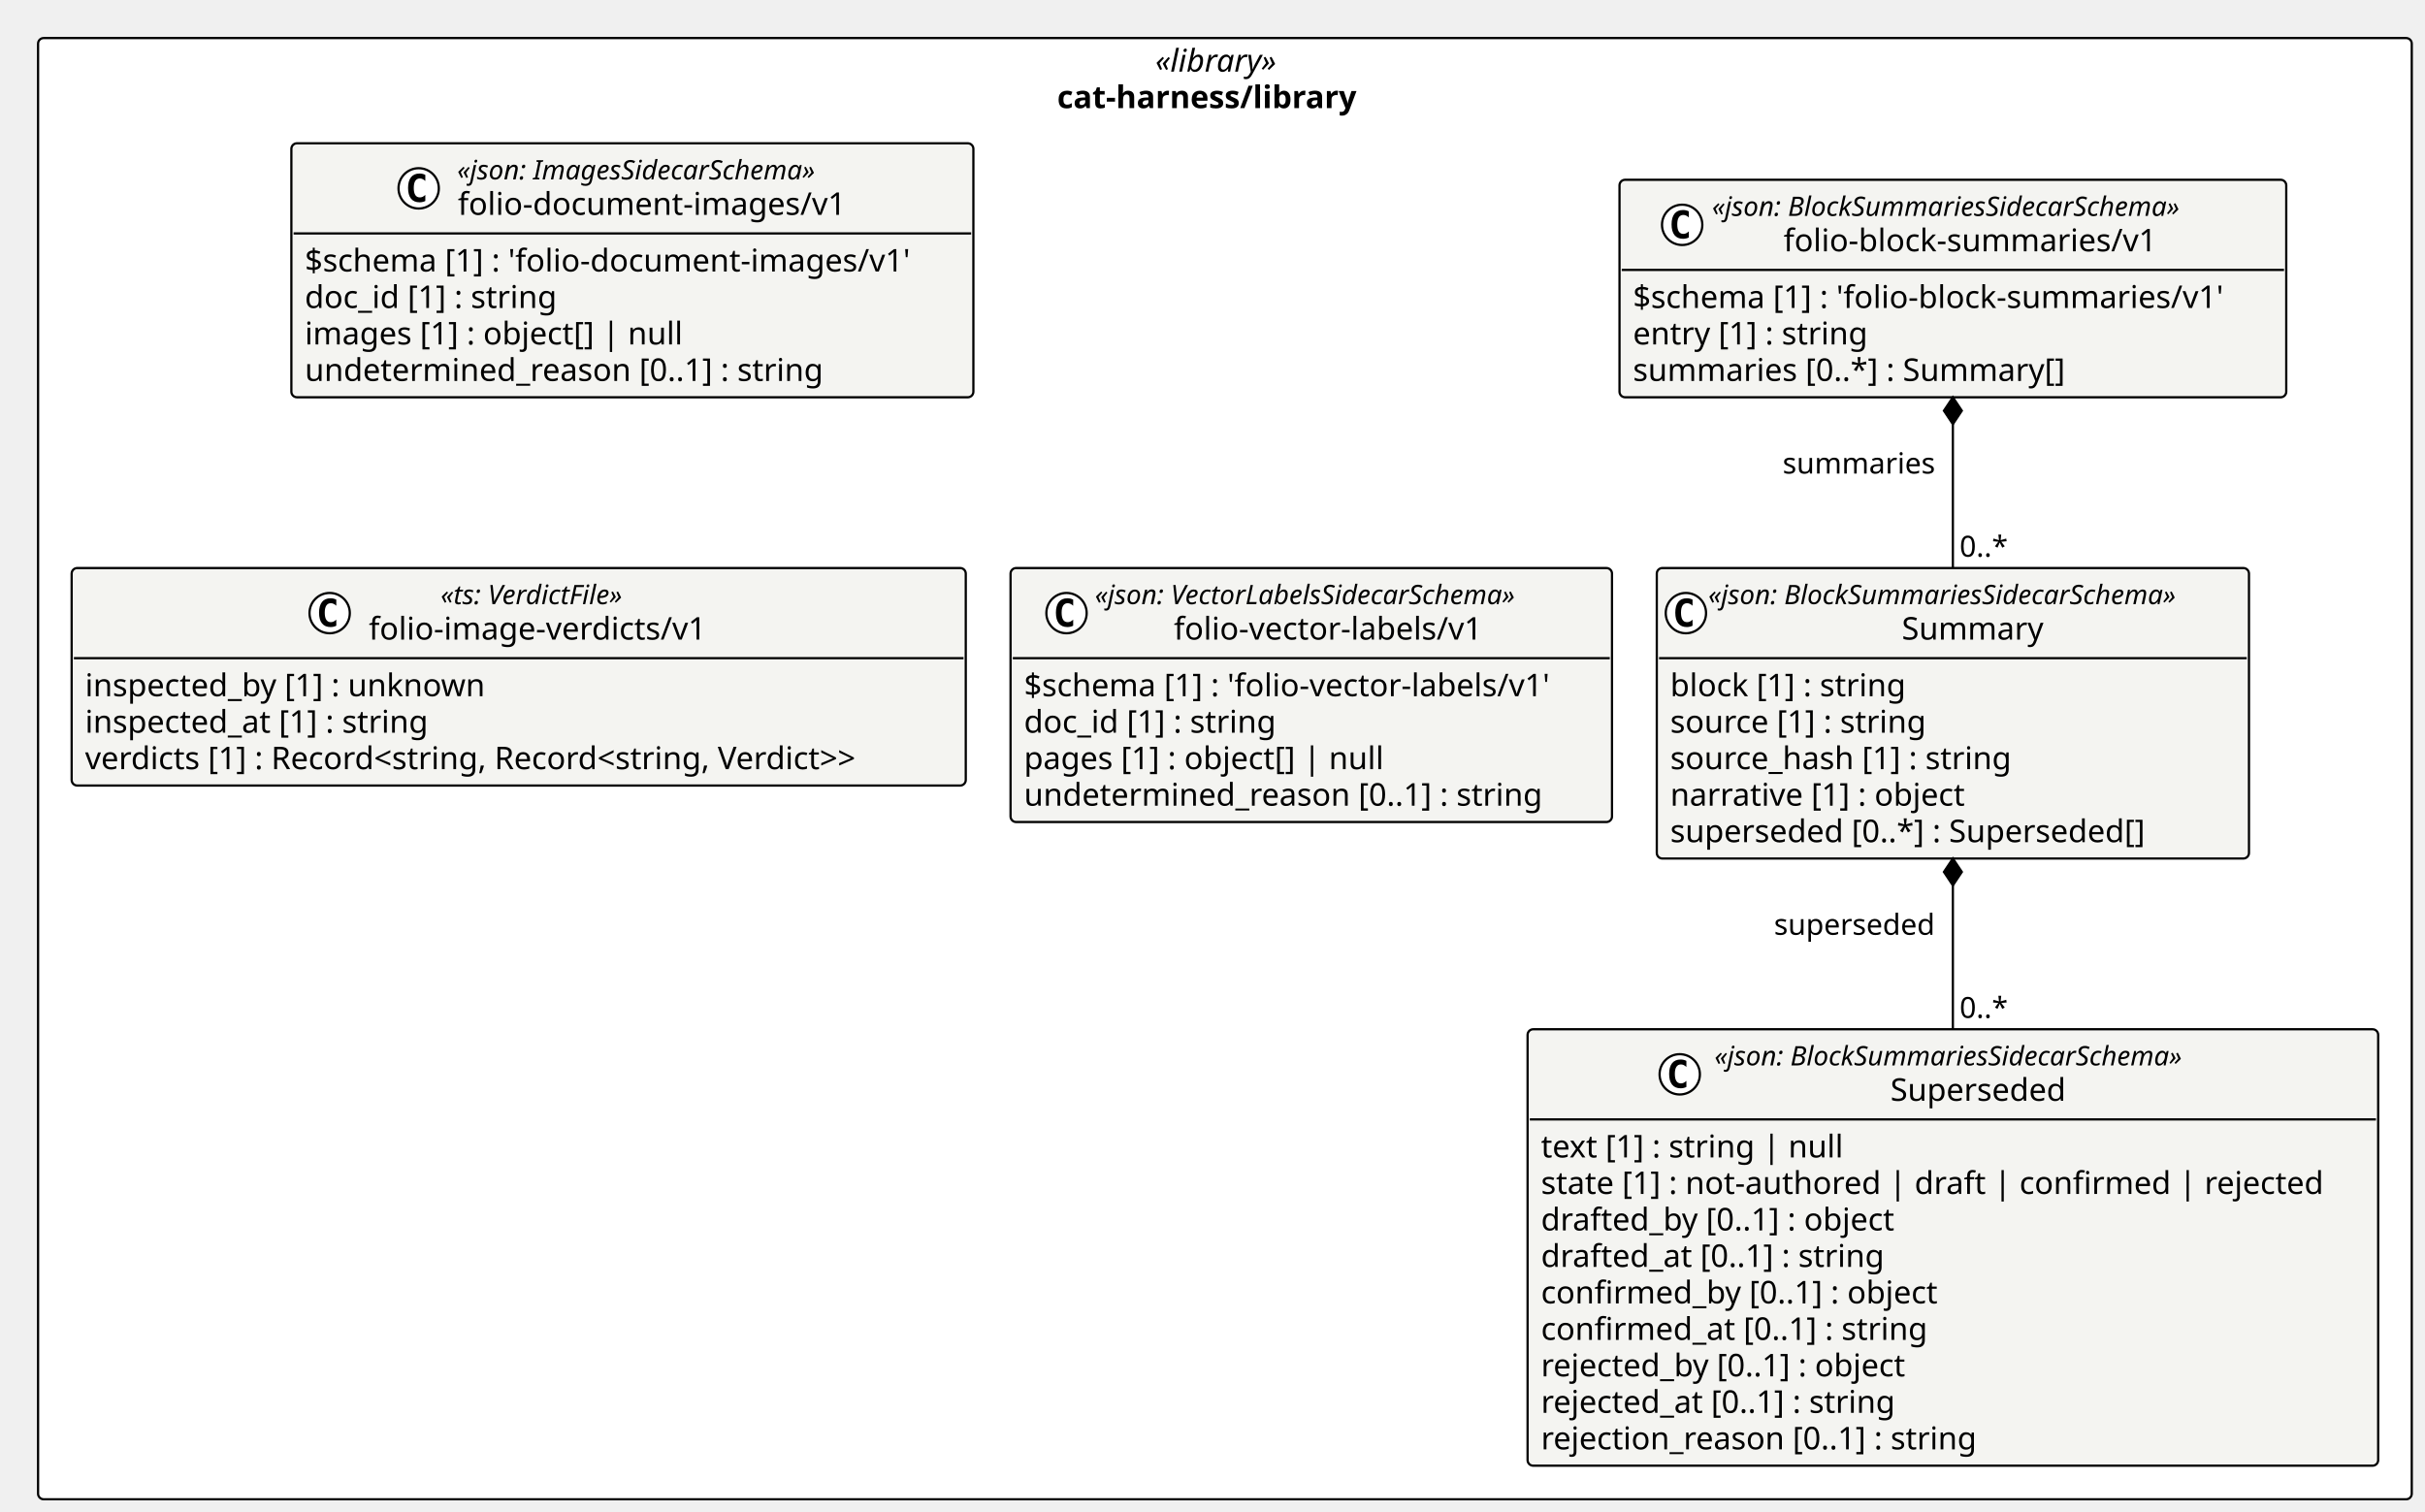
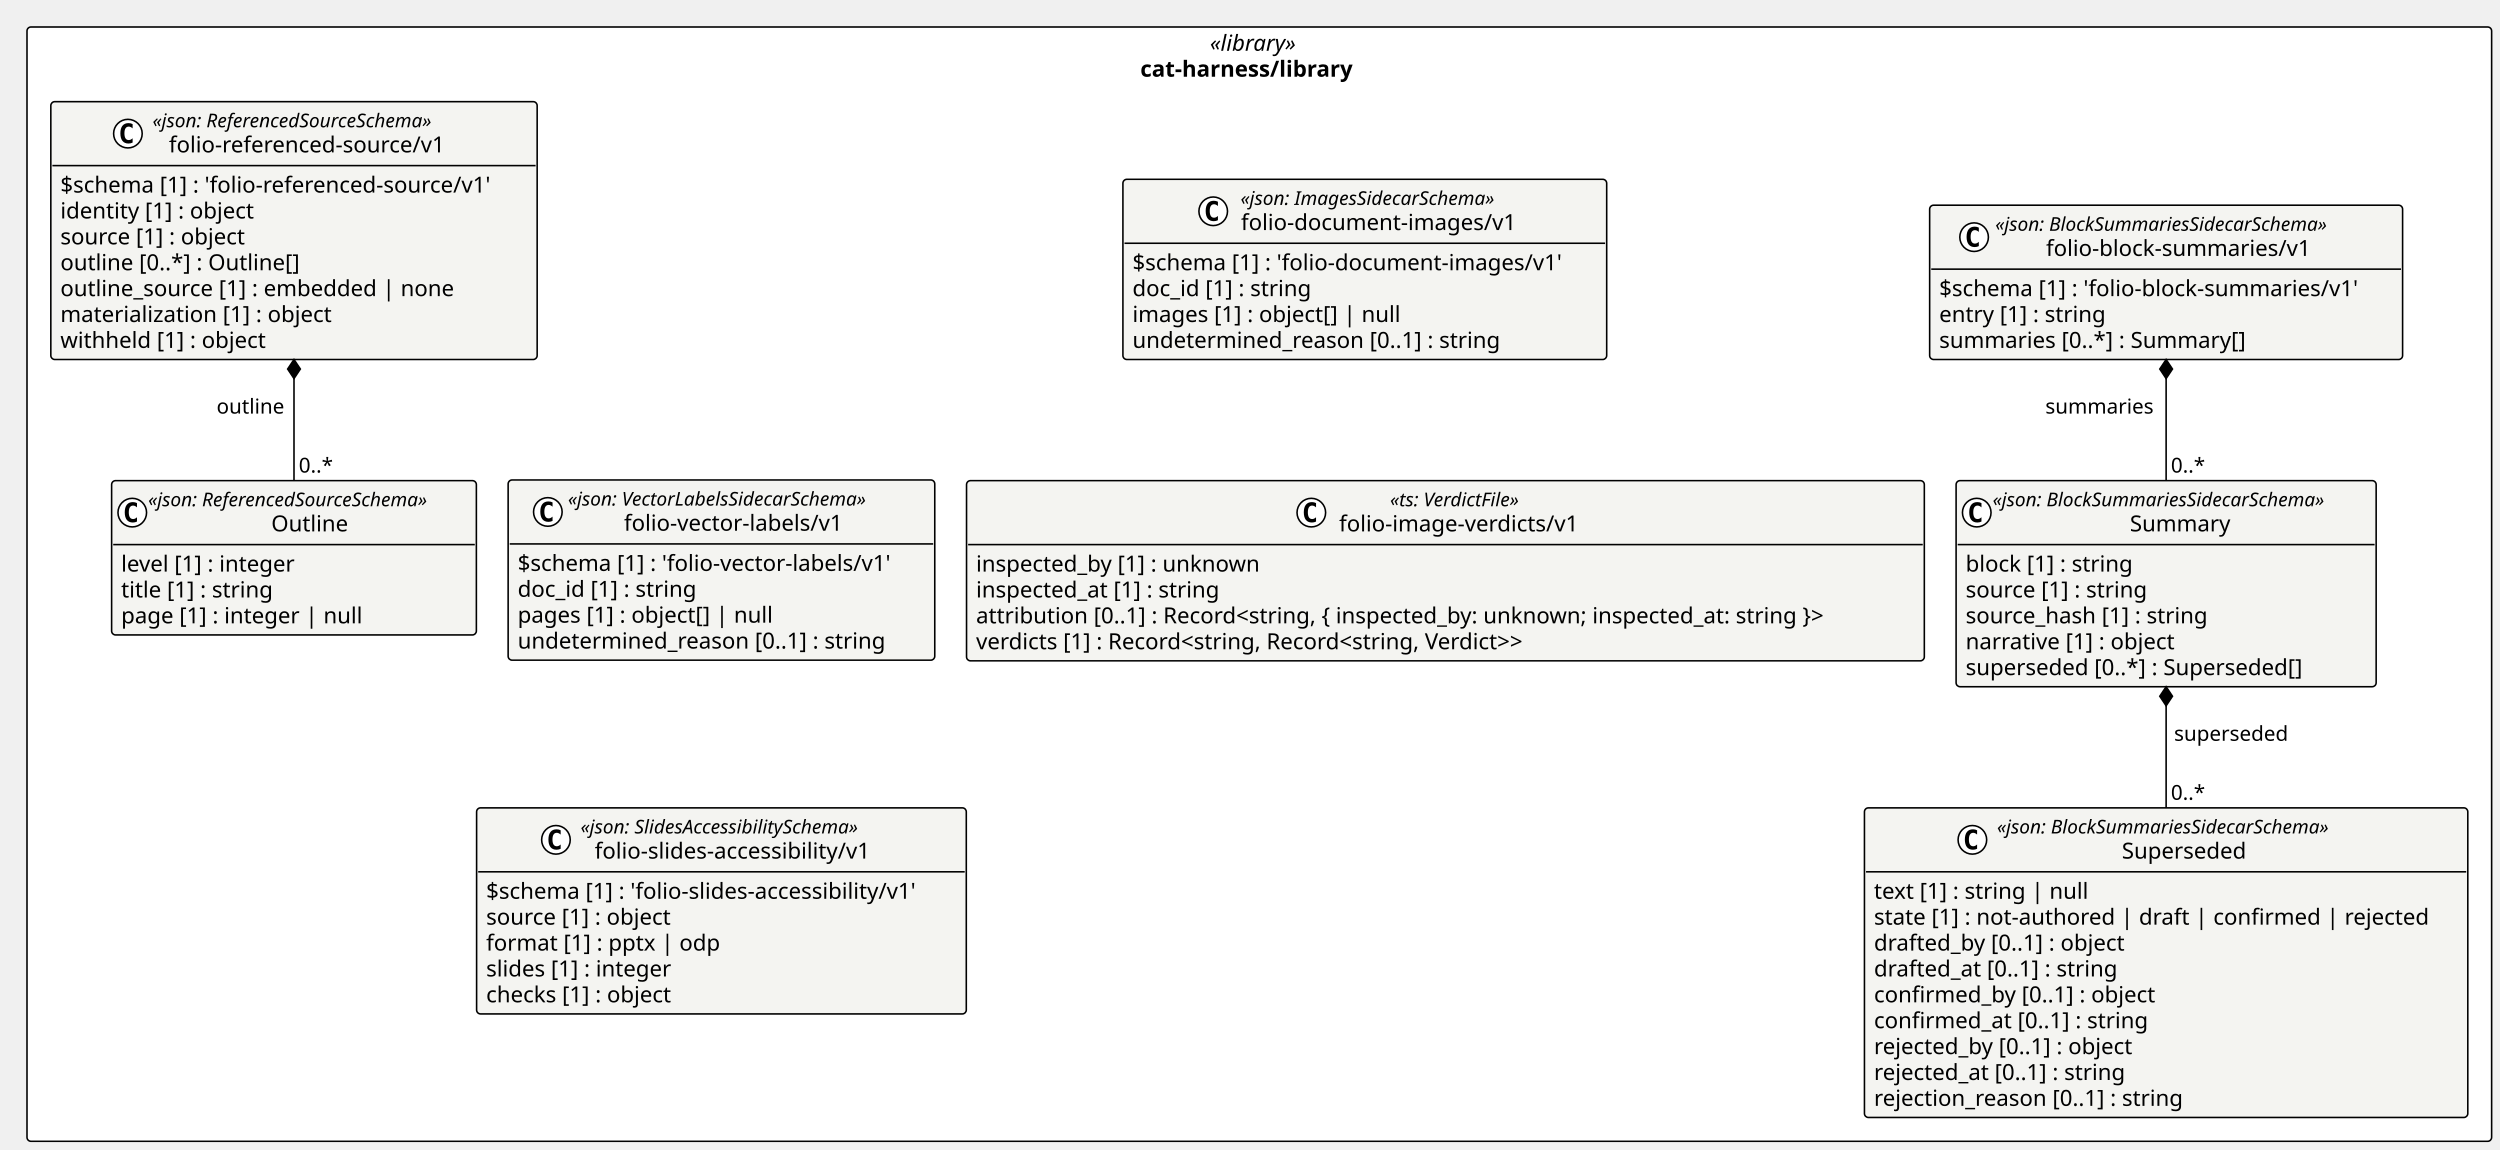
- <svg xmlns="http://www.w3.org/2000/svg" contentStyleType="text/css" height="675px" preserveAspectRatio="none" style="width:1083px;height:675px;background:#FFFFFF;" version="1.1" viewBox="0 0 1083 675" width="1083px" zoomAndPan="magnify">
+ <svg xmlns="http://www.w3.org/2000/svg" contentStyleType="text/css" height="724px" preserveAspectRatio="none" style="width:1574px;height:724px;background:#FFFFFF;" version="1.1" viewBox="0 0 1574 724" width="1574px" zoomAndPan="magnify">
  <defs />
  <g>
-     <rect fill="#FFFFFF" height="652.672" rx="2.5" ry="2.5" style="stroke:#000000;stroke-width:1.0;" width="1060.09" x="17" y="17" />
-     <text fill="#000000" font-family="Verdana" font-size="14" font-style="italic" lengthAdjust="spacing" textLength="62.173" x="515.959" y="31.995">«library»</text>
-     <text fill="#000000" font-family="Verdana" font-size="14" font-weight="bold" lengthAdjust="spacing" textLength="149.81" x="472.14" y="48.292">cat-harness/library</text>
+     <rect fill="#FFFFFF" height="701.562" rx="2.5" ry="2.5" style="stroke:#000000;stroke-width:1.0;" width="1551.73" x="17" y="17" />
+     <text fill="#000000" font-family="Verdana" font-size="14" font-style="italic" lengthAdjust="spacing" textLength="62.173" x="761.779" y="31.995">«library»</text>
+     <text fill="#000000" font-family="Verdana" font-size="14" font-weight="bold" lengthAdjust="spacing" textLength="149.81" x="717.96" y="48.292">cat-harness/library</text>
    <g id="elem_cat_harness_library_folio_document_images_v1_folio_document_images_v1">
-       <rect codeLine="11" fill="#F4F4F1" height="113.453" id="cat_harness_library_folio_document_images_v1_folio_document_images_v1" rx="2.5" ry="2.5" style="stroke:#000000;stroke-width:1.0;" width="304.585" x="130.127" y="64" />
-       <ellipse cx="186.976" cy="84.133" fill="#FFFFFF" rx="9" ry="9" style="stroke:#000000;stroke-width:1.0;" />
-       <path d="M189.944,89.773 Q189.366,90.07 188.726,90.211 Q188.085,90.367 187.382,90.367 Q184.882,90.367 183.554,88.727 Q182.241,87.07 182.241,83.945 Q182.241,80.82 183.554,79.164 Q184.882,77.508 187.382,77.508 Q188.085,77.508 188.726,77.664 Q189.382,77.82 189.944,78.117 L189.944,80.836 Q189.319,80.258 188.726,79.992 Q188.132,79.711 187.507,79.711 Q186.163,79.711 185.476,80.789 Q184.788,81.852 184.788,83.945 Q184.788,86.039 185.476,87.117 Q186.163,88.18 187.507,88.18 Q188.132,88.18 188.726,87.914 Q189.319,87.633 189.944,87.055 L189.944,89.773 Z " fill="#000000" />
-       <text fill="#000000" font-family="Verdana" font-size="12" font-style="italic" lengthAdjust="spacing" textLength="183.99" x="204.174" y="80.139">«json: ImagesSidecarSchema»</text>
-       <text fill="#000000" font-family="Verdana" font-size="14" lengthAdjust="spacing" textLength="183.388" x="204.476" y="95.964">folio-document-images/v1</text>
-       <line style="stroke:#000000;stroke-width:1.0;" x1="131.127" x2="433.712" y1="104.266" y2="104.266" />
-       <text fill="#000000" font-family="Verdana" font-size="14" lengthAdjust="spacing" textLength="292.585" x="136.127" y="121.261">$schema [1] : 'folio-document-images/v1'</text>
-       <text fill="#000000" font-family="Verdana" font-size="14" lengthAdjust="spacing" textLength="123.013" x="136.127" y="137.558">doc_id [1] : string</text>
-       <text fill="#000000" font-family="Verdana" font-size="14" lengthAdjust="spacing" textLength="182.007" x="136.127" y="153.855">images [1] : object[] | null</text>
-       <text fill="#000000" font-family="Verdana" font-size="14" lengthAdjust="spacing" textLength="249.58" x="136.127" y="170.151">undetermined_reason [0..1] : string</text>
+       <rect codeLine="11" fill="#F4F4F1" height="113.453" id="cat_harness_library_folio_document_images_v1_folio_document_images_v1" rx="2.5" ry="2.5" style="stroke:#000000;stroke-width:1.0;" width="304.585" x="706.987" y="112.891" />
+       <ellipse cx="763.836" cy="133.023" fill="#FFFFFF" rx="9" ry="9" style="stroke:#000000;stroke-width:1.0;" />
+       <path d="M766.805,138.664 Q766.227,138.961 765.586,139.102 Q764.945,139.258 764.242,139.258 Q761.742,139.258 760.414,137.617 Q759.102,135.961 759.102,132.836 Q759.102,129.711 760.414,128.055 Q761.742,126.398 764.242,126.398 Q764.945,126.398 765.586,126.555 Q766.242,126.711 766.805,127.008 L766.805,129.727 Q766.18,129.148 765.586,128.883 Q764.992,128.602 764.367,128.602 Q763.023,128.602 762.336,129.68 Q761.648,130.742 761.648,132.836 Q761.648,134.93 762.336,136.008 Q763.023,137.07 764.367,137.07 Q764.992,137.07 765.586,136.805 Q766.18,136.523 766.805,135.945 L766.805,138.664 Z " fill="#000000" />
+       <text fill="#000000" font-family="Verdana" font-size="12" font-style="italic" lengthAdjust="spacing" textLength="183.99" x="781.035" y="129.029">«json: ImagesSidecarSchema»</text>
+       <text fill="#000000" font-family="Verdana" font-size="14" lengthAdjust="spacing" textLength="183.388" x="781.336" y="144.855">folio-document-images/v1</text>
+       <line style="stroke:#000000;stroke-width:1.0;" x1="707.987" x2="1010.572" y1="153.156" y2="153.156" />
+       <text fill="#000000" font-family="Verdana" font-size="14" lengthAdjust="spacing" textLength="292.585" x="712.987" y="170.151">$schema [1] : 'folio-document-images/v1'</text>
+       <text fill="#000000" font-family="Verdana" font-size="14" lengthAdjust="spacing" textLength="123.013" x="712.987" y="186.448">doc_id [1] : string</text>
+       <text fill="#000000" font-family="Verdana" font-size="14" lengthAdjust="spacing" textLength="182.007" x="712.987" y="202.745">images [1] : object[] | null</text>
+       <text fill="#000000" font-family="Verdana" font-size="14" lengthAdjust="spacing" textLength="249.58" x="712.987" y="219.042">undetermined_reason [0..1] : string</text>
    </g>
    <g id="elem_cat_harness_library_folio_image_verdicts_v1">
-       <rect codeLine="17" fill="#F4F4F1" height="97.156" id="cat_harness_library_folio_image_verdicts_v1" rx="2.5" ry="2.5" style="stroke:#000000;stroke-width:1.0;" width="399.31" x="32" y="253.719" />
-       <ellipse cx="147.221" cy="273.852" fill="#FFFFFF" rx="9" ry="9" style="stroke:#000000;stroke-width:1.0;" />
-       <path d="M150.19,279.492 Q149.611,279.789 148.971,279.93 Q148.33,280.086 147.627,280.086 Q145.127,280.086 143.799,278.445 Q142.486,276.789 142.486,273.664 Q142.486,270.539 143.799,268.883 Q145.127,267.227 147.627,267.227 Q148.33,267.227 148.971,267.383 Q149.627,267.539 150.19,267.836 L150.19,270.555 Q149.565,269.977 148.971,269.711 Q148.377,269.43 147.752,269.43 Q146.408,269.43 145.721,270.508 Q145.033,271.57 145.033,273.664 Q145.033,275.758 145.721,276.836 Q146.408,277.898 147.752,277.898 Q148.377,277.898 148.971,277.633 Q149.565,277.352 150.19,276.773 L150.19,279.492 Z " fill="#000000" />
-       <text fill="#000000" font-family="Verdana" font-size="12" font-style="italic" lengthAdjust="spacing" textLength="97.231" x="196.79" y="269.857">«ts: VerdictFile»</text>
-       <text fill="#000000" font-family="Verdana" font-size="14" lengthAdjust="spacing" textLength="161.369" x="164.721" y="285.683">folio-image-verdicts/v1</text>
-       <line style="stroke:#000000;stroke-width:1.0;" x1="33" x2="430.31" y1="293.984" y2="293.984" />
-       <text fill="#000000" font-family="Verdana" font-size="14" lengthAdjust="spacing" textLength="193.929" x="38" y="310.979">inspected_by [1] : unknown</text>
-       <text fill="#000000" font-family="Verdana" font-size="14" lengthAdjust="spacing" textLength="167.398" x="38" y="327.276">inspected_at [1] : string</text>
-       <text fill="#000000" font-family="Verdana" font-size="14" lengthAdjust="spacing" textLength="387.31" x="38" y="343.573">verdicts [1] : Record&lt;string, Record&lt;string, Verdict&gt;&gt;</text>
+       <rect codeLine="17" fill="#F4F4F1" height="113.453" id="cat_harness_library_folio_image_verdicts_v1" rx="2.5" ry="2.5" style="stroke:#000000;stroke-width:1.0;" width="603.028" x="608.53" y="302.609" />
+       <ellipse cx="825.609" cy="322.742" fill="#FFFFFF" rx="9" ry="9" style="stroke:#000000;stroke-width:1.0;" />
+       <path d="M828.578,328.383 Q828,328.68 827.359,328.82 Q826.719,328.977 826.016,328.977 Q823.516,328.977 822.188,327.336 Q820.875,325.68 820.875,322.555 Q820.875,319.43 822.188,317.773 Q823.516,316.117 826.016,316.117 Q826.719,316.117 827.359,316.273 Q828.016,316.43 828.578,316.727 L828.578,319.445 Q827.953,318.867 827.359,318.602 Q826.766,318.32 826.141,318.32 Q824.797,318.32 824.109,319.398 Q823.422,320.461 823.422,322.555 Q823.422,324.648 824.109,325.727 Q824.797,326.789 826.141,326.789 Q826.766,326.789 827.359,326.523 Q827.953,326.242 828.578,325.664 L828.578,328.383 Z " fill="#000000" />
+       <text fill="#000000" font-family="Verdana" font-size="12" font-style="italic" lengthAdjust="spacing" textLength="97.231" x="875.179" y="318.748">«ts: VerdictFile»</text>
+       <text fill="#000000" font-family="Verdana" font-size="14" lengthAdjust="spacing" textLength="161.369" x="843.109" y="334.573">folio-image-verdicts/v1</text>
+       <line style="stroke:#000000;stroke-width:1.0;" x1="609.53" x2="1210.558" y1="342.875" y2="342.875" />
+       <text fill="#000000" font-family="Verdana" font-size="14" lengthAdjust="spacing" textLength="193.929" x="614.53" y="359.87">inspected_by [1] : unknown</text>
+       <text fill="#000000" font-family="Verdana" font-size="14" lengthAdjust="spacing" textLength="167.398" x="614.53" y="376.167">inspected_at [1] : string</text>
+       <text fill="#000000" font-family="Verdana" font-size="14" lengthAdjust="spacing" textLength="591.028" x="614.53" y="392.464">attribution [0..1] : Record&lt;string, { inspected_by: unknown; inspected_at: string }&gt;</text>
+       <text fill="#000000" font-family="Verdana" font-size="14" lengthAdjust="spacing" textLength="387.31" x="614.53" y="408.761">verdicts [1] : Record&lt;string, Record&lt;string, Verdict&gt;&gt;</text>
    </g>
    <g id="elem_cat_harness_library_folio_vector_labels_v1_folio_vector_labels_v1">
-       <rect codeLine="22" fill="#F4F4F1" height="113.453" id="cat_harness_library_folio_vector_labels_v1_folio_vector_labels_v1" rx="2.5" ry="2.5" style="stroke:#000000;stroke-width:1.0;" width="268.607" x="451.31" y="253.719" />
-       <ellipse cx="476.306" cy="273.852" fill="#FFFFFF" rx="9" ry="9" style="stroke:#000000;stroke-width:1.0;" />
-       <path d="M479.275,279.492 Q478.697,279.789 478.056,279.93 Q477.415,280.086 476.712,280.086 Q474.212,280.086 472.884,278.445 Q471.572,276.789 471.572,273.664 Q471.572,270.539 472.884,268.883 Q474.212,267.227 476.712,267.227 Q477.415,267.227 478.056,267.383 Q478.712,267.539 479.275,267.836 L479.275,270.555 Q478.65,269.977 478.056,269.711 Q477.462,269.43 476.837,269.43 Q475.493,269.43 474.806,270.508 Q474.118,271.57 474.118,273.664 Q474.118,275.758 474.806,276.836 Q475.493,277.898 476.837,277.898 Q477.462,277.898 478.056,277.633 Q478.65,277.352 479.275,276.773 L479.275,279.492 Z " fill="#000000" />
-       <text fill="#000000" font-family="Verdana" font-size="12" font-style="italic" lengthAdjust="spacing" textLength="217.951" x="488.971" y="269.857">«json: VectorLabelsSidecarSchema»</text>
-       <text fill="#000000" font-family="Verdana" font-size="14" lengthAdjust="spacing" textLength="147.41" x="524.242" y="285.683">folio-vector-labels/v1</text>
-       <line style="stroke:#000000;stroke-width:1.0;" x1="452.31" x2="718.918" y1="293.984" y2="293.984" />
-       <text fill="#000000" font-family="Verdana" font-size="14" lengthAdjust="spacing" textLength="256.607" x="457.31" y="310.979">$schema [1] : 'folio-vector-labels/v1'</text>
-       <text fill="#000000" font-family="Verdana" font-size="14" lengthAdjust="spacing" textLength="123.013" x="457.31" y="327.276">doc_id [1] : string</text>
-       <text fill="#000000" font-family="Verdana" font-size="14" lengthAdjust="spacing" textLength="173.366" x="457.31" y="343.573">pages [1] : object[] | null</text>
-       <text fill="#000000" font-family="Verdana" font-size="14" lengthAdjust="spacing" textLength="249.58" x="457.31" y="359.87">undetermined_reason [0..1] : string</text>
+       <rect codeLine="23" fill="#F4F4F1" height="113.453" id="cat_harness_library_folio_vector_labels_v1_folio_vector_labels_v1" rx="2.5" ry="2.5" style="stroke:#000000;stroke-width:1.0;" width="268.607" x="319.922" y="302.191" />
+       <ellipse cx="344.918" cy="322.324" fill="#FFFFFF" rx="9" ry="9" style="stroke:#000000;stroke-width:1.0;" />
+       <path d="M347.886,327.965 Q347.308,328.262 346.668,328.402 Q346.027,328.559 345.324,328.559 Q342.824,328.559 341.496,326.918 Q340.183,325.262 340.183,322.137 Q340.183,319.012 341.496,317.356 Q342.824,315.699 345.324,315.699 Q346.027,315.699 346.668,315.856 Q347.324,316.012 347.886,316.309 L347.886,319.027 Q347.261,318.449 346.668,318.184 Q346.074,317.902 345.449,317.902 Q344.105,317.902 343.418,318.981 Q342.73,320.043 342.73,322.137 Q342.73,324.231 343.418,325.309 Q344.105,326.371 345.449,326.371 Q346.074,326.371 346.668,326.106 Q347.261,325.824 347.886,325.246 L347.886,327.965 Z " fill="#000000" />
+       <text fill="#000000" font-family="Verdana" font-size="12" font-style="italic" lengthAdjust="spacing" textLength="217.951" x="357.583" y="318.33">«json: VectorLabelsSidecarSchema»</text>
+       <text fill="#000000" font-family="Verdana" font-size="14" lengthAdjust="spacing" textLength="147.41" x="392.854" y="334.155">folio-vector-labels/v1</text>
+       <line style="stroke:#000000;stroke-width:1.0;" x1="320.922" x2="587.53" y1="342.457" y2="342.457" />
+       <text fill="#000000" font-family="Verdana" font-size="14" lengthAdjust="spacing" textLength="256.607" x="325.922" y="359.452">$schema [1] : 'folio-vector-labels/v1'</text>
+       <text fill="#000000" font-family="Verdana" font-size="14" lengthAdjust="spacing" textLength="123.013" x="325.922" y="375.749">doc_id [1] : string</text>
+       <text fill="#000000" font-family="Verdana" font-size="14" lengthAdjust="spacing" textLength="173.366" x="325.922" y="392.046">pages [1] : object[] | null</text>
+       <text fill="#000000" font-family="Verdana" font-size="14" lengthAdjust="spacing" textLength="249.58" x="325.922" y="408.343">undetermined_reason [0..1] : string</text>
    </g>
    <g id="elem_cat_harness_library_folio_block_summaries_v1_Superseded">
-       <rect codeLine="28" fill="#F4F4F1" height="194.938" id="cat_harness_library_folio_block_summaries_v1_Superseded" rx="2.5" ry="2.5" style="stroke:#000000;stroke-width:1.0;" width="379.876" x="682.214" y="459.734" />
-       <ellipse cx="750.168" cy="479.867" fill="#FFFFFF" rx="9" ry="9" style="stroke:#000000;stroke-width:1.0;" />
-       <path d="M753.137,485.508 Q752.559,485.805 751.918,485.945 Q751.277,486.102 750.574,486.102 Q748.074,486.102 746.746,484.461 Q745.434,482.805 745.434,479.68 Q745.434,476.555 746.746,474.898 Q748.074,473.242 750.574,473.242 Q751.277,473.242 751.918,473.398 Q752.574,473.555 753.137,473.852 L753.137,476.57 Q752.512,475.992 751.918,475.727 Q751.324,475.445 750.699,475.445 Q749.356,475.445 748.668,476.523 Q747.981,477.586 747.981,479.68 Q747.981,481.773 748.668,482.852 Q749.356,483.914 750.699,483.914 Q751.324,483.914 751.918,483.648 Q752.512,483.367 753.137,482.789 L753.137,485.508 Z " fill="#000000" />
-       <text fill="#000000" font-family="Verdana" font-size="12" font-style="italic" lengthAdjust="spacing" textLength="240.469" x="765.668" y="475.873">«json: BlockSummariesSidecarSchema»</text>
-       <text fill="#000000" font-family="Verdana" font-size="14" lengthAdjust="spacing" textLength="83.31" x="844.248" y="491.698">Superseded</text>
-       <line style="stroke:#000000;stroke-width:1.0;" x1="683.214" x2="1061.09" y1="500" y2="500" />
-       <text fill="#000000" font-family="Verdana" font-size="14" lengthAdjust="spacing" textLength="145.106" x="688.214" y="516.995">text [1] : string | null</text>
-       <text fill="#000000" font-family="Verdana" font-size="14" lengthAdjust="spacing" textLength="367.876" x="688.214" y="533.292">state [1] : not-authored | draft | confirmed | rejected</text>
-       <text fill="#000000" font-family="Verdana" font-size="14" lengthAdjust="spacing" textLength="174.159" x="688.214" y="549.589">drafted_by [0..1] : object</text>
-       <text fill="#000000" font-family="Verdana" font-size="14" lengthAdjust="spacing" textLength="168.102" x="688.214" y="565.886">drafted_at [0..1] : string</text>
-       <text fill="#000000" font-family="Verdana" font-size="14" lengthAdjust="spacing" textLength="193.867" x="688.214" y="582.183">confirmed_by [0..1] : object</text>
-       <text fill="#000000" font-family="Verdana" font-size="14" lengthAdjust="spacing" textLength="187.81" x="688.214" y="598.48">confirmed_at [0..1] : string</text>
-       <text fill="#000000" font-family="Verdana" font-size="14" lengthAdjust="spacing" textLength="180.578" x="688.214" y="614.776">rejected_by [0..1] : object</text>
-       <text fill="#000000" font-family="Verdana" font-size="14" lengthAdjust="spacing" textLength="174.522" x="688.214" y="631.073">rejected_at [0..1] : string</text>
-       <text fill="#000000" font-family="Verdana" font-size="14" lengthAdjust="spacing" textLength="211.962" x="688.214" y="647.37">rejection_reason [0..1] : string</text>
+       <rect codeLine="29" fill="#F4F4F1" height="194.938" id="cat_harness_library_folio_block_summaries_v1_Superseded" rx="2.5" ry="2.5" style="stroke:#000000;stroke-width:1.0;" width="379.876" x="1173.854" y="508.625" />
+       <ellipse cx="1241.808" cy="528.758" fill="#FFFFFF" rx="9" ry="9" style="stroke:#000000;stroke-width:1.0;" />
+       <path d="M1244.777,534.398 Q1244.199,534.695 1243.558,534.836 Q1242.918,534.992 1242.214,534.992 Q1239.714,534.992 1238.386,533.352 Q1237.074,531.695 1237.074,528.57 Q1237.074,525.445 1238.386,523.789 Q1239.714,522.133 1242.214,522.133 Q1242.918,522.133 1243.558,522.289 Q1244.214,522.445 1244.777,522.742 L1244.777,525.461 Q1244.152,524.883 1243.558,524.617 Q1242.964,524.336 1242.339,524.336 Q1240.996,524.336 1240.308,525.414 Q1239.621,526.477 1239.621,528.57 Q1239.621,530.664 1240.308,531.742 Q1240.996,532.805 1242.339,532.805 Q1242.964,532.805 1243.558,532.539 Q1244.152,532.258 1244.777,531.68 L1244.777,534.398 Z " fill="#000000" />
+       <text fill="#000000" font-family="Verdana" font-size="12" font-style="italic" lengthAdjust="spacing" textLength="240.469" x="1257.308" y="524.764">«json: BlockSummariesSidecarSchema»</text>
+       <text fill="#000000" font-family="Verdana" font-size="14" lengthAdjust="spacing" textLength="83.31" x="1335.888" y="540.589">Superseded</text>
+       <line style="stroke:#000000;stroke-width:1.0;" x1="1174.854" x2="1552.73" y1="548.891" y2="548.891" />
+       <text fill="#000000" font-family="Verdana" font-size="14" lengthAdjust="spacing" textLength="145.106" x="1179.854" y="565.886">text [1] : string | null</text>
+       <text fill="#000000" font-family="Verdana" font-size="14" lengthAdjust="spacing" textLength="367.876" x="1179.854" y="582.183">state [1] : not-authored | draft | confirmed | rejected</text>
+       <text fill="#000000" font-family="Verdana" font-size="14" lengthAdjust="spacing" textLength="174.159" x="1179.854" y="598.48">drafted_by [0..1] : object</text>
+       <text fill="#000000" font-family="Verdana" font-size="14" lengthAdjust="spacing" textLength="168.102" x="1179.854" y="614.776">drafted_at [0..1] : string</text>
+       <text fill="#000000" font-family="Verdana" font-size="14" lengthAdjust="spacing" textLength="193.867" x="1179.854" y="631.073">confirmed_by [0..1] : object</text>
+       <text fill="#000000" font-family="Verdana" font-size="14" lengthAdjust="spacing" textLength="187.81" x="1179.854" y="647.37">confirmed_at [0..1] : string</text>
+       <text fill="#000000" font-family="Verdana" font-size="14" lengthAdjust="spacing" textLength="180.578" x="1179.854" y="663.667">rejected_by [0..1] : object</text>
+       <text fill="#000000" font-family="Verdana" font-size="14" lengthAdjust="spacing" textLength="174.522" x="1179.854" y="679.964">rejected_at [0..1] : string</text>
+       <text fill="#000000" font-family="Verdana" font-size="14" lengthAdjust="spacing" textLength="211.962" x="1179.854" y="696.261">rejection_reason [0..1] : string</text>
    </g>
    <g id="elem_cat_harness_library_folio_block_summaries_v1_Summary">
-       <rect codeLine="39" fill="#F4F4F1" height="129.75" id="cat_harness_library_folio_block_summaries_v1_Summary" rx="2.5" ry="2.5" style="stroke:#000000;stroke-width:1.0;" width="264.469" x="739.918" y="253.719" />
-       <ellipse cx="752.918" cy="273.852" fill="#FFFFFF" rx="9" ry="9" style="stroke:#000000;stroke-width:1.0;" />
-       <path d="M755.887,279.492 Q755.309,279.789 754.668,279.93 Q754.027,280.086 753.324,280.086 Q750.824,280.086 749.496,278.445 Q748.184,276.789 748.184,273.664 Q748.184,270.539 749.496,268.883 Q750.824,267.227 753.324,267.227 Q754.027,267.227 754.668,267.383 Q755.324,267.539 755.887,267.836 L755.887,270.555 Q755.262,269.977 754.668,269.711 Q754.074,269.43 753.449,269.43 Q752.106,269.43 751.418,270.508 Q750.731,271.57 750.731,273.664 Q750.731,275.758 751.418,276.836 Q752.106,277.898 753.449,277.898 Q754.074,277.898 754.668,277.633 Q755.262,277.352 755.887,276.773 L755.887,279.492 Z " fill="#000000" />
-       <text fill="#000000" font-family="Verdana" font-size="12" font-style="italic" lengthAdjust="spacing" textLength="240.469" x="762.918" y="269.857">«json: BlockSummariesSidecarSchema»</text>
-       <text fill="#000000" font-family="Verdana" font-size="14" lengthAdjust="spacing" textLength="67.655" x="849.325" y="285.683">Summary</text>
-       <line style="stroke:#000000;stroke-width:1.0;" x1="740.918" x2="1003.387" y1="293.984" y2="293.984" />
-       <text fill="#000000" font-family="Verdana" font-size="14" lengthAdjust="spacing" textLength="115.233" x="745.918" y="310.979">block [1] : string</text>
-       <text fill="#000000" font-family="Verdana" font-size="14" lengthAdjust="spacing" textLength="124.886" x="745.918" y="327.276">source [1] : string</text>
-       <text fill="#000000" font-family="Verdana" font-size="14" lengthAdjust="spacing" textLength="165.505" x="745.918" y="343.573">source_hash [1] : string</text>
-       <text fill="#000000" font-family="Verdana" font-size="14" lengthAdjust="spacing" textLength="144.86" x="745.918" y="359.87">narrative [1] : object</text>
-       <text fill="#000000" font-family="Verdana" font-size="14" lengthAdjust="spacing" textLength="229.749" x="745.918" y="376.167">superseded [0..*] : Superseded[]</text>
+       <rect codeLine="40" fill="#F4F4F1" height="129.75" id="cat_harness_library_folio_block_summaries_v1_Summary" rx="2.5" ry="2.5" style="stroke:#000000;stroke-width:1.0;" width="264.469" x="1231.558" y="302.609" />
+       <ellipse cx="1244.558" cy="322.742" fill="#FFFFFF" rx="9" ry="9" style="stroke:#000000;stroke-width:1.0;" />
+       <path d="M1247.527,328.383 Q1246.949,328.68 1246.308,328.82 Q1245.668,328.977 1244.964,328.977 Q1242.464,328.977 1241.136,327.336 Q1239.824,325.68 1239.824,322.555 Q1239.824,319.43 1241.136,317.773 Q1242.464,316.117 1244.964,316.117 Q1245.668,316.117 1246.308,316.273 Q1246.964,316.43 1247.527,316.727 L1247.527,319.445 Q1246.902,318.867 1246.308,318.602 Q1245.714,318.32 1245.089,318.32 Q1243.746,318.32 1243.058,319.398 Q1242.371,320.461 1242.371,322.555 Q1242.371,324.648 1243.058,325.727 Q1243.746,326.789 1245.089,326.789 Q1245.714,326.789 1246.308,326.523 Q1246.902,326.242 1247.527,325.664 L1247.527,328.383 Z " fill="#000000" />
+       <text fill="#000000" font-family="Verdana" font-size="12" font-style="italic" lengthAdjust="spacing" textLength="240.469" x="1254.558" y="318.748">«json: BlockSummariesSidecarSchema»</text>
+       <text fill="#000000" font-family="Verdana" font-size="14" lengthAdjust="spacing" textLength="67.655" x="1340.965" y="334.573">Summary</text>
+       <line style="stroke:#000000;stroke-width:1.0;" x1="1232.558" x2="1495.027" y1="342.875" y2="342.875" />
+       <text fill="#000000" font-family="Verdana" font-size="14" lengthAdjust="spacing" textLength="115.233" x="1237.558" y="359.87">block [1] : string</text>
+       <text fill="#000000" font-family="Verdana" font-size="14" lengthAdjust="spacing" textLength="124.886" x="1237.558" y="376.167">source [1] : string</text>
+       <text fill="#000000" font-family="Verdana" font-size="14" lengthAdjust="spacing" textLength="165.505" x="1237.558" y="392.464">source_hash [1] : string</text>
+       <text fill="#000000" font-family="Verdana" font-size="14" lengthAdjust="spacing" textLength="144.86" x="1237.558" y="408.761">narrative [1] : object</text>
+       <text fill="#000000" font-family="Verdana" font-size="14" lengthAdjust="spacing" textLength="229.749" x="1237.558" y="425.058">superseded [0..*] : Superseded[]</text>
    </g>
    <g id="elem_cat_harness_library_folio_block_summaries_v1_folio_block_summaries_v1">
-       <rect codeLine="46" fill="#F4F4F1" height="97.156" id="cat_harness_library_folio_block_summaries_v1_folio_block_summaries_v1" rx="2.5" ry="2.5" style="stroke:#000000;stroke-width:1.0;" width="297.769" x="723.268" y="80.297" />
-       <ellipse cx="751.253" cy="100.43" fill="#FFFFFF" rx="9" ry="9" style="stroke:#000000;stroke-width:1.0;" />
-       <path d="M754.222,106.07 Q753.644,106.367 753.003,106.508 Q752.362,106.664 751.659,106.664 Q749.159,106.664 747.831,105.023 Q746.519,103.367 746.519,100.242 Q746.519,97.117 747.831,95.461 Q749.159,93.805 751.659,93.805 Q752.362,93.805 753.003,93.961 Q753.659,94.117 754.222,94.414 L754.222,97.133 Q753.597,96.555 753.003,96.289 Q752.409,96.008 751.784,96.008 Q750.44,96.008 749.753,97.086 Q749.065,98.148 749.065,100.242 Q749.065,102.336 749.753,103.414 Q750.44,104.477 751.784,104.477 Q752.409,104.477 753.003,104.211 Q753.597,103.93 754.222,103.352 L754.222,106.07 Z " fill="#000000" />
-       <text fill="#000000" font-family="Verdana" font-size="12" font-style="italic" lengthAdjust="spacing" textLength="240.469" x="764.583" y="96.436">«json: BlockSummariesSidecarSchema»</text>
-       <text fill="#000000" font-family="Verdana" font-size="14" lengthAdjust="spacing" textLength="176.572" x="796.531" y="112.261">folio-block-summaries/v1</text>
-       <line style="stroke:#000000;stroke-width:1.0;" x1="724.268" x2="1020.037" y1="120.562" y2="120.562" />
-       <text fill="#000000" font-family="Verdana" font-size="14" lengthAdjust="spacing" textLength="285.769" x="729.268" y="137.558">$schema [1] : 'folio-block-summaries/v1'</text>
-       <text fill="#000000" font-family="Verdana" font-size="14" lengthAdjust="spacing" textLength="115.103" x="729.268" y="153.855">entry [1] : string</text>
-       <text fill="#000000" font-family="Verdana" font-size="14" lengthAdjust="spacing" textLength="209.952" x="729.268" y="170.151">summaries [0..*] : Summary[]</text>
+       <rect codeLine="47" fill="#F4F4F1" height="97.156" id="cat_harness_library_folio_block_summaries_v1_folio_block_summaries_v1" rx="2.5" ry="2.5" style="stroke:#000000;stroke-width:1.0;" width="297.769" x="1214.908" y="129.188" />
+       <ellipse cx="1242.893" cy="149.32" fill="#FFFFFF" rx="9" ry="9" style="stroke:#000000;stroke-width:1.0;" />
+       <path d="M1245.862,154.961 Q1245.284,155.258 1244.643,155.398 Q1244.002,155.555 1243.299,155.555 Q1240.799,155.555 1239.471,153.914 Q1238.159,152.258 1238.159,149.133 Q1238.159,146.008 1239.471,144.352 Q1240.799,142.695 1243.299,142.695 Q1244.002,142.695 1244.643,142.852 Q1245.299,143.008 1245.862,143.305 L1245.862,146.023 Q1245.237,145.445 1244.643,145.18 Q1244.049,144.898 1243.424,144.898 Q1242.081,144.898 1241.393,145.977 Q1240.706,147.039 1240.706,149.133 Q1240.706,151.227 1241.393,152.305 Q1242.081,153.367 1243.424,153.367 Q1244.049,153.367 1244.643,153.102 Q1245.237,152.82 1245.862,152.242 L1245.862,154.961 Z " fill="#000000" />
+       <text fill="#000000" font-family="Verdana" font-size="12" font-style="italic" lengthAdjust="spacing" textLength="240.469" x="1256.223" y="145.326">«json: BlockSummariesSidecarSchema»</text>
+       <text fill="#000000" font-family="Verdana" font-size="14" lengthAdjust="spacing" textLength="176.572" x="1288.171" y="161.151">folio-block-summaries/v1</text>
+       <line style="stroke:#000000;stroke-width:1.0;" x1="1215.908" x2="1511.677" y1="169.453" y2="169.453" />
+       <text fill="#000000" font-family="Verdana" font-size="14" lengthAdjust="spacing" textLength="285.769" x="1220.908" y="186.448">$schema [1] : 'folio-block-summaries/v1'</text>
+       <text fill="#000000" font-family="Verdana" font-size="14" lengthAdjust="spacing" textLength="115.103" x="1220.908" y="202.745">entry [1] : string</text>
+       <text fill="#000000" font-family="Verdana" font-size="14" lengthAdjust="spacing" textLength="209.952" x="1220.908" y="219.042">summaries [0..*] : Summary[]</text>
    </g>
-     <line style="stroke:#000000;stroke-width:1.0;" x1="872.152" x2="872.152" y1="383.469" y2="459.734" />
-     <polygon fill="#000000" points="872.152,383.469,868.152,389.469,872.152,395.469,876.152,389.469,872.152,383.469" style="stroke:#000000;stroke-width:1.0;" />
-     <text fill="#000000" font-family="Verdana" font-size="13" lengthAdjust="spacing" textLength="75.88" x="792.273" y="417.536">superseded</text>
-     <text fill="#000000" font-family="Verdana" font-size="13" lengthAdjust="spacing" textLength="23.036" x="875.152" y="454.668">0..*</text>
-     <line style="stroke:#000000;stroke-width:1.0;" x1="872.152" x2="872.152" y1="177.453" y2="253.719" />
-     <polygon fill="#000000" points="872.152,177.453,868.152,183.453,872.152,189.453,876.152,183.453,872.152,177.453" style="stroke:#000000;stroke-width:1.0;" />
-     <text fill="#000000" font-family="Verdana" font-size="13" lengthAdjust="spacing" textLength="72.033" x="796.119" y="211.52">summaries</text>
-     <text fill="#000000" font-family="Verdana" font-size="13" lengthAdjust="spacing" textLength="23.036" x="875.152" y="248.653">0..*</text>
+     <g id="elem_cat_harness_library_folio_slides_accessibility_v1_folio_slides_accessibility_v1">
+       <rect codeLine="52" fill="#F4F4F1" height="129.75" id="cat_harness_library_folio_slides_accessibility_v1_folio_slides_accessibility_v1" rx="2.5" ry="2.5" style="stroke:#000000;stroke-width:1.0;" width="308.31" x="300.071" y="508.625" />
+       <ellipse cx="350.022" cy="528.758" fill="#FFFFFF" rx="9" ry="9" style="stroke:#000000;stroke-width:1.0;" />
+       <path d="M352.991,534.398 Q352.413,534.695 351.772,534.836 Q351.131,534.992 350.428,534.992 Q347.928,534.992 346.6,533.352 Q345.288,531.695 345.288,528.57 Q345.288,525.445 346.6,523.789 Q347.928,522.133 350.428,522.133 Q351.131,522.133 351.772,522.289 Q352.428,522.445 352.991,522.742 L352.991,525.461 Q352.366,524.883 351.772,524.617 Q351.178,524.336 350.553,524.336 Q349.209,524.336 348.522,525.414 Q347.834,526.477 347.834,528.57 Q347.834,530.664 348.522,531.742 Q349.209,532.805 350.553,532.805 Q351.178,532.805 351.772,532.539 Q352.366,532.258 352.991,531.68 L352.991,534.398 Z " fill="#000000" />
+       <text fill="#000000" font-family="Verdana" font-size="12" font-style="italic" lengthAdjust="spacing" textLength="204.908" x="365.522" y="524.764">«json: SlidesAccessibilitySchema»</text>
+       <text fill="#000000" font-family="Verdana" font-size="14" lengthAdjust="spacing" textLength="187.113" x="374.419" y="540.589">folio-slides-accessibility/v1</text>
+       <line style="stroke:#000000;stroke-width:1.0;" x1="301.071" x2="607.381" y1="548.891" y2="548.891" />
+       <text fill="#000000" font-family="Verdana" font-size="14" lengthAdjust="spacing" textLength="296.31" x="306.071" y="565.886">$schema [1] : 'folio-slides-accessibility/v1'</text>
+       <text fill="#000000" font-family="Verdana" font-size="14" lengthAdjust="spacing" textLength="127.839" x="306.071" y="582.183">source [1] : object</text>
+       <text fill="#000000" font-family="Verdana" font-size="14" lengthAdjust="spacing" textLength="156.358" x="306.071" y="598.48">format [1] : pptx | odp</text>
+       <text fill="#000000" font-family="Verdana" font-size="14" lengthAdjust="spacing" textLength="127.887" x="306.071" y="614.776">slides [1] : integer</text>
+       <text fill="#000000" font-family="Verdana" font-size="14" lengthAdjust="spacing" textLength="129.322" x="306.071" y="631.073">checks [1] : object</text>
+     </g>
+     <g id="elem_cat_harness_library_folio_referenced_source_v1_Outline">
+       <rect codeLine="59" fill="#F4F4F1" height="97.156" id="cat_harness_library_folio_referenced_source_v1_Outline" rx="2.5" ry="2.5" style="stroke:#000000;stroke-width:1.0;" width="229.647" x="70.276" y="302.609" />
+       <ellipse cx="83.276" cy="322.742" fill="#FFFFFF" rx="9" ry="9" style="stroke:#000000;stroke-width:1.0;" />
+       <path d="M86.245,328.383 Q85.666,328.68 85.026,328.82 Q84.385,328.977 83.682,328.977 Q81.182,328.977 79.854,327.336 Q78.541,325.68 78.541,322.555 Q78.541,319.43 79.854,317.773 Q81.182,316.117 83.682,316.117 Q84.385,316.117 85.026,316.273 Q85.682,316.43 86.245,316.727 L86.245,319.445 Q85.62,318.867 85.026,318.602 Q84.432,318.32 83.807,318.32 Q82.463,318.32 81.776,319.398 Q81.088,320.461 81.088,322.555 Q81.088,324.648 81.776,325.727 Q82.463,326.789 83.807,326.789 Q84.432,326.789 85.026,326.523 Q85.62,326.242 86.245,325.664 L86.245,328.383 Z " fill="#000000" />
+       <text fill="#000000" font-family="Verdana" font-size="12" font-style="italic" lengthAdjust="spacing" textLength="205.647" x="93.276" y="318.748">«json: ReferencedSourceSchema»</text>
+       <text fill="#000000" font-family="Verdana" font-size="14" lengthAdjust="spacing" textLength="50.648" x="170.775" y="334.573">Outline</text>
+       <line style="stroke:#000000;stroke-width:1.0;" x1="71.276" x2="298.922" y1="342.875" y2="342.875" />
+       <text fill="#000000" font-family="Verdana" font-size="14" lengthAdjust="spacing" textLength="121.311" x="76.276" y="359.87">level [1] : integer</text>
+       <text fill="#000000" font-family="Verdana" font-size="14" lengthAdjust="spacing" textLength="105.458" x="76.276" y="376.167">title [1] : string</text>
+       <text fill="#000000" font-family="Verdana" font-size="14" lengthAdjust="spacing" textLength="162.128" x="76.276" y="392.464">page [1] : integer | null</text>
+     </g>
+     <g id="elem_cat_harness_library_folio_referenced_source_v1_folio_referenced_source_v1">
+       <rect codeLine="64" fill="#F4F4F1" height="162.344" id="cat_harness_library_folio_referenced_source_v1_folio_referenced_source_v1" rx="2.5" ry="2.5" style="stroke:#000000;stroke-width:1.0;" width="306.198" x="32" y="64" />
+       <ellipse cx="80.526" cy="84.133" fill="#FFFFFF" rx="9" ry="9" style="stroke:#000000;stroke-width:1.0;" />
+       <path d="M83.495,89.773 Q82.916,90.07 82.276,90.211 Q81.635,90.367 80.932,90.367 Q78.432,90.367 77.104,88.727 Q75.791,87.07 75.791,83.945 Q75.791,80.82 77.104,79.164 Q78.432,77.508 80.932,77.508 Q81.635,77.508 82.276,77.664 Q82.932,77.82 83.495,78.117 L83.495,80.836 Q82.87,80.258 82.276,79.992 Q81.682,79.711 81.057,79.711 Q79.713,79.711 79.026,80.789 Q78.338,81.852 78.338,83.945 Q78.338,86.039 79.026,87.117 Q79.713,88.18 81.057,88.18 Q81.682,88.18 82.276,87.914 Q82.87,87.633 83.495,87.055 L83.495,89.773 Z " fill="#000000" />
+       <text fill="#000000" font-family="Verdana" font-size="12" font-style="italic" lengthAdjust="spacing" textLength="205.647" x="96.026" y="80.139">«json: ReferencedSourceSchema»</text>
+       <text fill="#000000" font-family="Verdana" font-size="14" lengthAdjust="spacing" textLength="185.001" x="106.349" y="95.964">folio-referenced-source/v1</text>
+       <line style="stroke:#000000;stroke-width:1.0;" x1="33" x2="337.198" y1="104.266" y2="104.266" />
+       <text fill="#000000" font-family="Verdana" font-size="14" lengthAdjust="spacing" textLength="294.198" x="38" y="121.261">$schema [1] : 'folio-referenced-source/v1'</text>
+       <text fill="#000000" font-family="Verdana" font-size="14" lengthAdjust="spacing" textLength="134.456" x="38" y="137.558">identity [1] : object</text>
+       <text fill="#000000" font-family="Verdana" font-size="14" lengthAdjust="spacing" textLength="127.839" x="38" y="153.855">source [1] : object</text>
+       <text fill="#000000" font-family="Verdana" font-size="14" lengthAdjust="spacing" textLength="163.564" x="38" y="170.151">outline [0..*] : Outline[]</text>
+       <text fill="#000000" font-family="Verdana" font-size="14" lengthAdjust="spacing" textLength="263.457" x="38" y="186.448">outline_source [1] : embedded | none</text>
+       <text fill="#000000" font-family="Verdana" font-size="14" lengthAdjust="spacing" textLength="186.108" x="38" y="202.745">materialization [1] : object</text>
+       <text fill="#000000" font-family="Verdana" font-size="14" lengthAdjust="spacing" textLength="141.005" x="38" y="219.042">withheld [1] : object</text>
+     </g>
+     <line style="stroke:#000000;stroke-width:1.0;" x1="1363.793" x2="1363.793" y1="432.359" y2="508.625" />
+     <polygon fill="#000000" points="1363.793,432.359,1359.793,438.359,1363.793,444.359,1367.793,438.359,1363.793,432.359" style="stroke:#000000;stroke-width:1.0;" />
+     <text fill="#000000" font-family="Verdana" font-size="13" lengthAdjust="spacing" textLength="75.88" x="1368.793" y="466.426">superseded</text>
+     <text fill="#000000" font-family="Verdana" font-size="13" lengthAdjust="spacing" textLength="23.036" x="1366.793" y="503.559">0..*</text>
+     <line style="stroke:#000000;stroke-width:1.0;" x1="1363.793" x2="1363.793" y1="226.344" y2="302.609" />
+     <polygon fill="#000000" points="1363.793,226.344,1359.793,232.344,1363.793,238.344,1367.793,232.344,1363.793,226.344" style="stroke:#000000;stroke-width:1.0;" />
+     <text fill="#000000" font-family="Verdana" font-size="13" lengthAdjust="spacing" textLength="72.033" x="1287.759" y="260.411">summaries</text>
+     <text fill="#000000" font-family="Verdana" font-size="13" lengthAdjust="spacing" textLength="23.036" x="1366.793" y="297.543">0..*</text>
+     <line style="stroke:#000000;stroke-width:1.0;" x1="185.099" x2="185.099" y1="226.344" y2="302.609" />
+     <polygon fill="#000000" points="185.099,226.344,181.099,232.344,185.099,238.344,189.099,232.344,185.099,226.344" style="stroke:#000000;stroke-width:1.0;" />
+     <text fill="#000000" font-family="Verdana" font-size="13" lengthAdjust="spacing" textLength="44.751" x="136.348" y="260.411">outline</text>
+     <text fill="#000000" font-family="Verdana" font-size="13" lengthAdjust="spacing" textLength="23.036" x="188.099" y="297.543">0..*</text>
  </g>
</svg>
